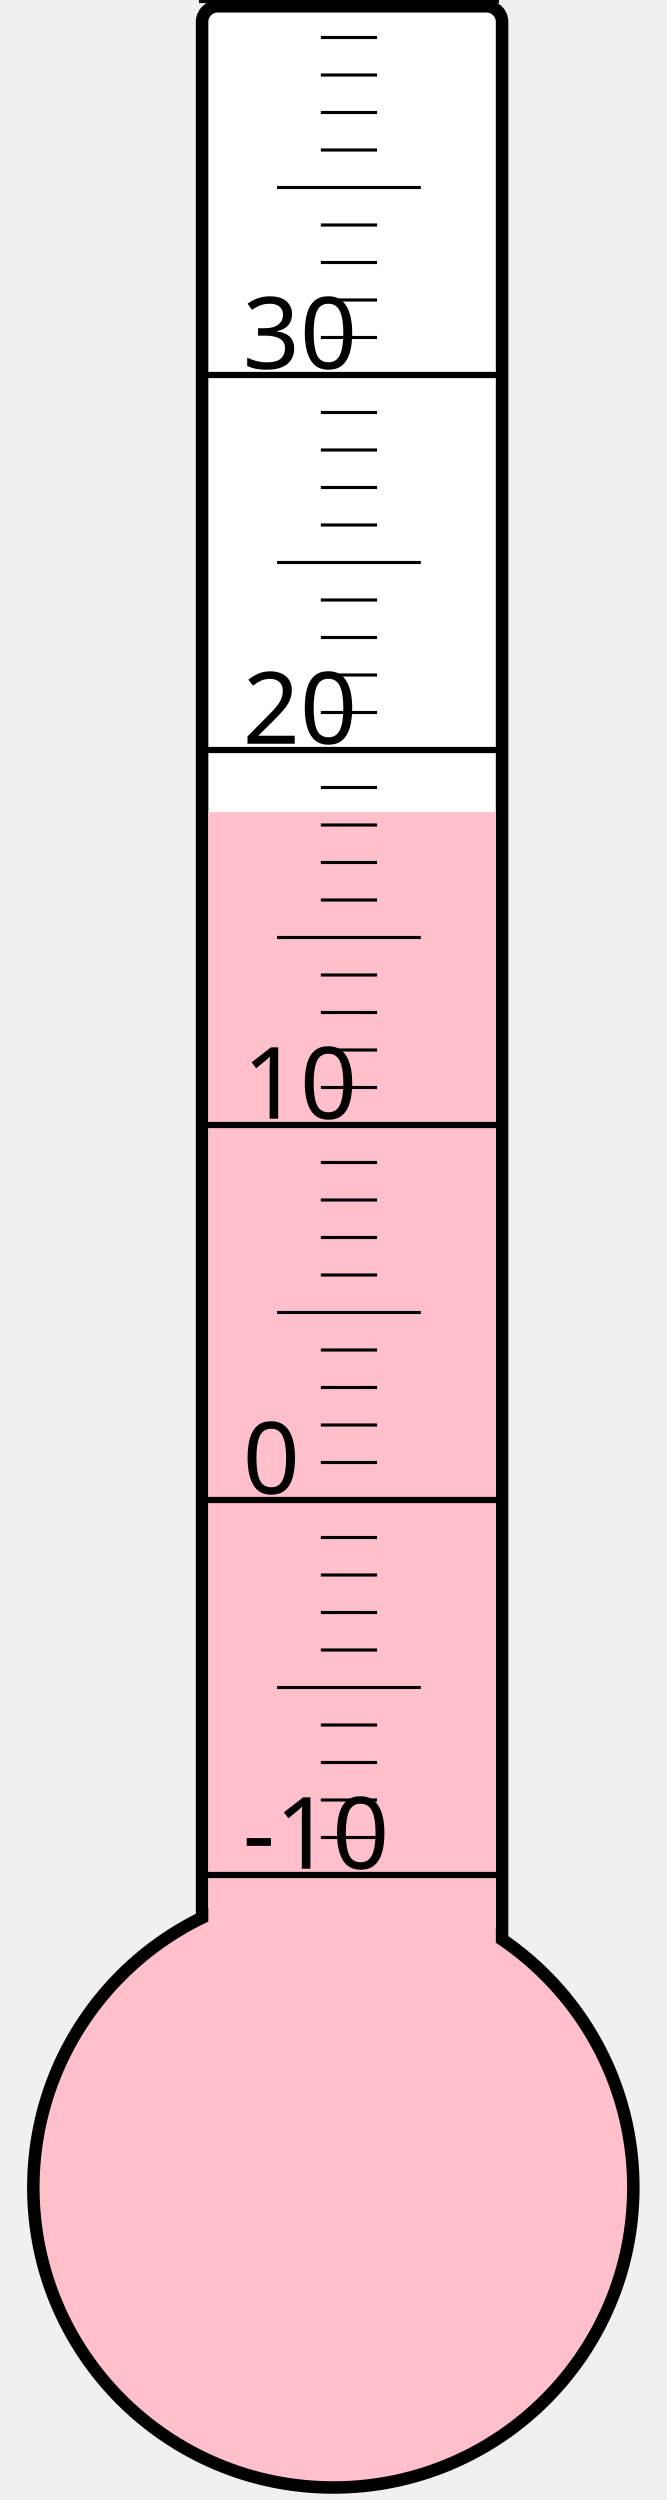
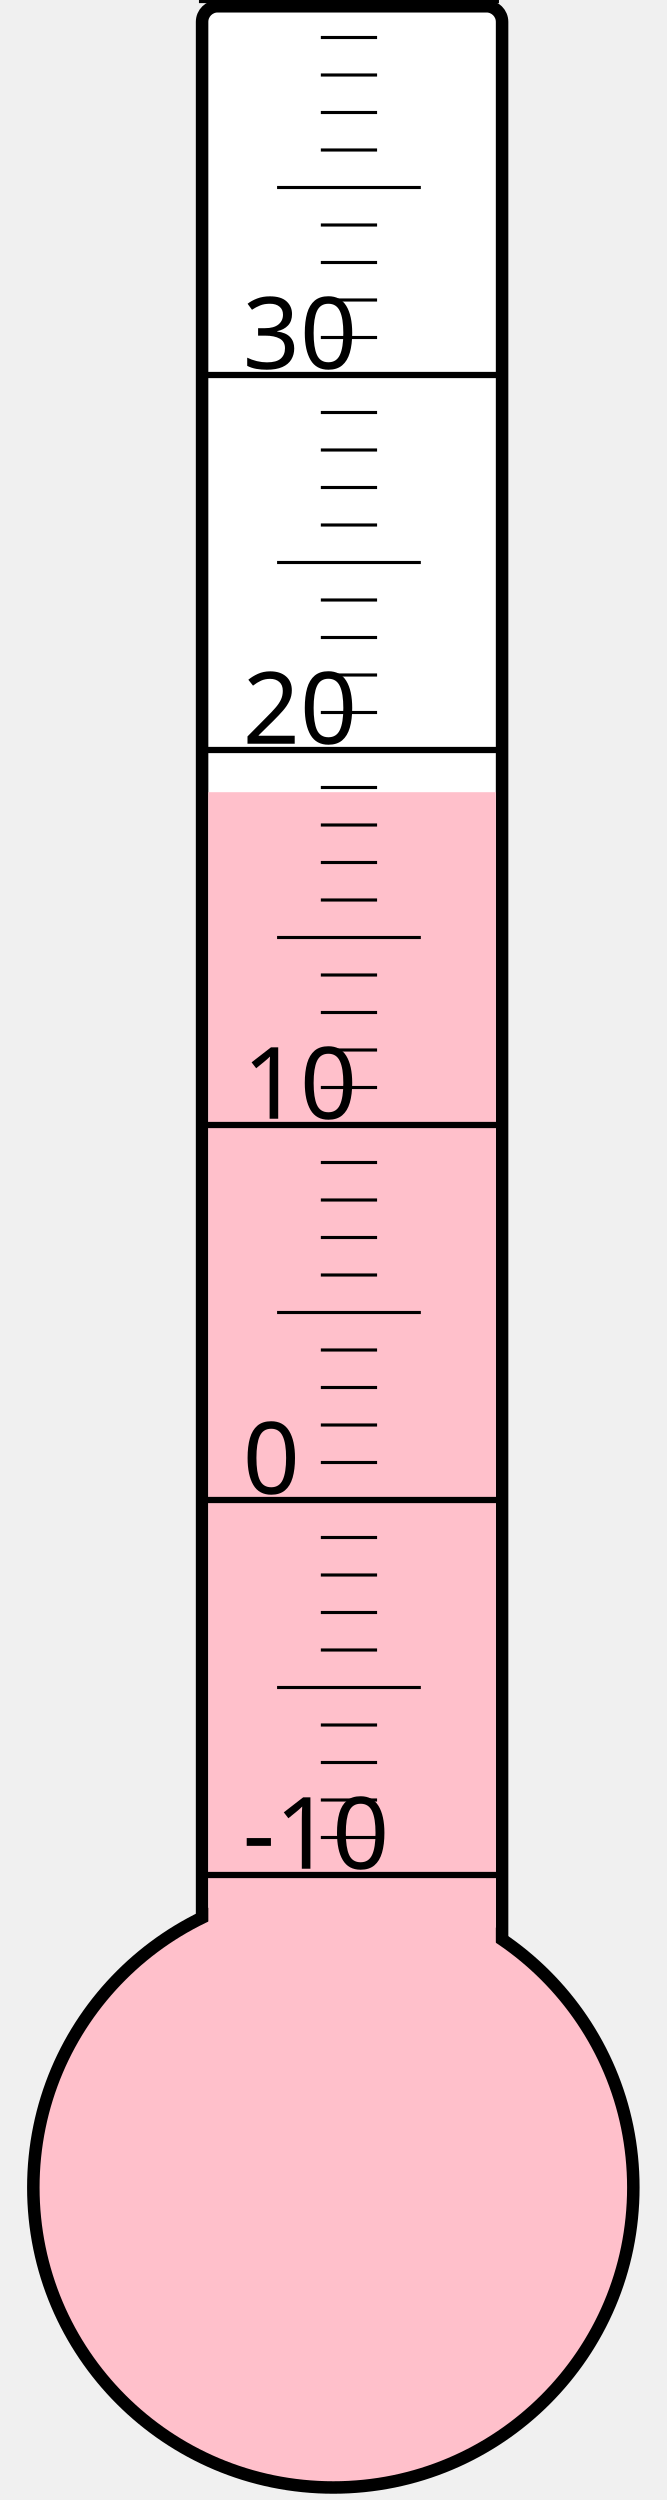
<svg xmlns="http://www.w3.org/2000/svg" width="40px" height="150px" viewBox="0 0 200 800">
  <rect width="200" height="800" x="0" y="0" style="fill: #ffffeb; fill-opacity: 0;" />
  <rect width="96" height="680" x="58" y="2" rx="5" ry="5" style="fill: white; fill-opacity: 1; stroke: black; stroke-width: 4;" />
  <circle cx="100" cy="700" r="96" style="fill: pink; stroke: black; stroke-width: 4;" />
-   <rect width="92" height="440.125" x="60" y="259.875" style="fill: pink; fill-opacity: 1; stroke-width: 0;" />
+   <rect width="92" height="446.5" x="60" y="253.5" style="fill: pink; fill-opacity: 1; stroke-width: 0;" />
  <text x="71" y="598" style="font-family: sans-serif; font-size: 24pt;">-10</text>
  <text x="71" y="478" style="font-family: sans-serif; font-size: 24pt;">0</text>
  <text x="71" y="358" style="font-family: sans-serif; font-size: 24pt;">10</text>
  <text x="71" y="238" style="font-family: sans-serif; font-size: 24pt;">20</text>
  <text x="71" y="118" style="font-family: sans-serif; font-size: 24pt;">30</text>
  <g style="stroke: black;">
    <line x1="57" y1="600" x2="153" y2="600" style="stroke-width: 2;" />
    <line x1="96" y1="588" x2="114" y2="588" style="stroke-width: 1;" />
    <line x1="96" y1="576" x2="114" y2="576" style="stroke-width: 1;" />
    <line x1="96" y1="564" x2="114" y2="564" style="stroke-width: 1;" />
    <line x1="96" y1="552" x2="114" y2="552" style="stroke-width: 1;" />
    <line x1="82" y1="540" x2="128" y2="540" style="stroke-width: 1;" />
    <line x1="96" y1="528" x2="114" y2="528" style="stroke-width: 1;" />
    <line x1="96" y1="516" x2="114" y2="516" style="stroke-width: 1;" />
    <line x1="96" y1="504" x2="114" y2="504" style="stroke-width: 1;" />
    <line x1="96" y1="492" x2="114" y2="492" style="stroke-width: 1;" />
    <line x1="57" y1="480" x2="153" y2="480" style="stroke-width: 2;" />
    <line x1="96" y1="468" x2="114" y2="468" style="stroke-width: 1;" />
    <line x1="96" y1="456" x2="114" y2="456" style="stroke-width: 1;" />
    <line x1="96" y1="444" x2="114" y2="444" style="stroke-width: 1;" />
    <line x1="96" y1="432" x2="114" y2="432" style="stroke-width: 1;" />
    <line x1="82" y1="420" x2="128" y2="420" style="stroke-width: 1;" />
    <line x1="96" y1="408" x2="114" y2="408" style="stroke-width: 1;" />
    <line x1="96" y1="396" x2="114" y2="396" style="stroke-width: 1;" />
    <line x1="96" y1="384" x2="114" y2="384" style="stroke-width: 1;" />
    <line x1="96" y1="372" x2="114" y2="372" style="stroke-width: 1;" />
    <line x1="57" y1="360" x2="153" y2="360" style="stroke-width: 2;" />
    <line x1="96" y1="348" x2="114" y2="348" style="stroke-width: 1;" />
    <line x1="96" y1="336" x2="114" y2="336" style="stroke-width: 1;" />
    <line x1="96" y1="324" x2="114" y2="324" style="stroke-width: 1;" />
    <line x1="96" y1="312" x2="114" y2="312" style="stroke-width: 1;" />
    <line x1="82" y1="300" x2="128" y2="300" style="stroke-width: 1;" />
    <line x1="96" y1="288" x2="114" y2="288" style="stroke-width: 1;" />
    <line x1="96" y1="276" x2="114" y2="276" style="stroke-width: 1;" />
    <line x1="96" y1="264" x2="114" y2="264" style="stroke-width: 1;" />
    <line x1="96" y1="252" x2="114" y2="252" style="stroke-width: 1;" />
    <line x1="57" y1="240" x2="153" y2="240" style="stroke-width: 2;" />
    <line x1="96" y1="228" x2="114" y2="228" style="stroke-width: 1;" />
    <line x1="96" y1="216" x2="114" y2="216" style="stroke-width: 1;" />
    <line x1="96" y1="204" x2="114" y2="204" style="stroke-width: 1;" />
    <line x1="96" y1="192" x2="114" y2="192" style="stroke-width: 1;" />
    <line x1="82" y1="180" x2="128" y2="180" style="stroke-width: 1;" />
    <line x1="96" y1="168" x2="114" y2="168" style="stroke-width: 1;" />
    <line x1="96" y1="156" x2="114" y2="156" style="stroke-width: 1;" />
    <line x1="96" y1="144" x2="114" y2="144" style="stroke-width: 1;" />
    <line x1="96" y1="132" x2="114" y2="132" style="stroke-width: 1;" />
    <line x1="57" y1="120" x2="153" y2="120" style="stroke-width: 2;" />
    <line x1="96" y1="108" x2="114" y2="108" style="stroke-width: 1;" />
    <line x1="96" y1="96" x2="114" y2="96" style="stroke-width: 1;" />
    <line x1="96" y1="84" x2="114" y2="84" style="stroke-width: 1;" />
    <line x1="96" y1="72" x2="114" y2="72" style="stroke-width: 1;" />
    <line x1="82" y1="60" x2="128" y2="60" style="stroke-width: 1;" />
    <line x1="96" y1="48" x2="114" y2="48" style="stroke-width: 1;" />
    <line x1="96" y1="36" x2="114" y2="36" style="stroke-width: 1;" />
    <line x1="96" y1="24" x2="114" y2="24" style="stroke-width: 1;" />
    <line x1="96" y1="12" x2="114" y2="12" style="stroke-width: 1;" />
    <line x1="57" y1="0" x2="153" y2="0" style="stroke-width: 2;" />
  </g>
</svg>
